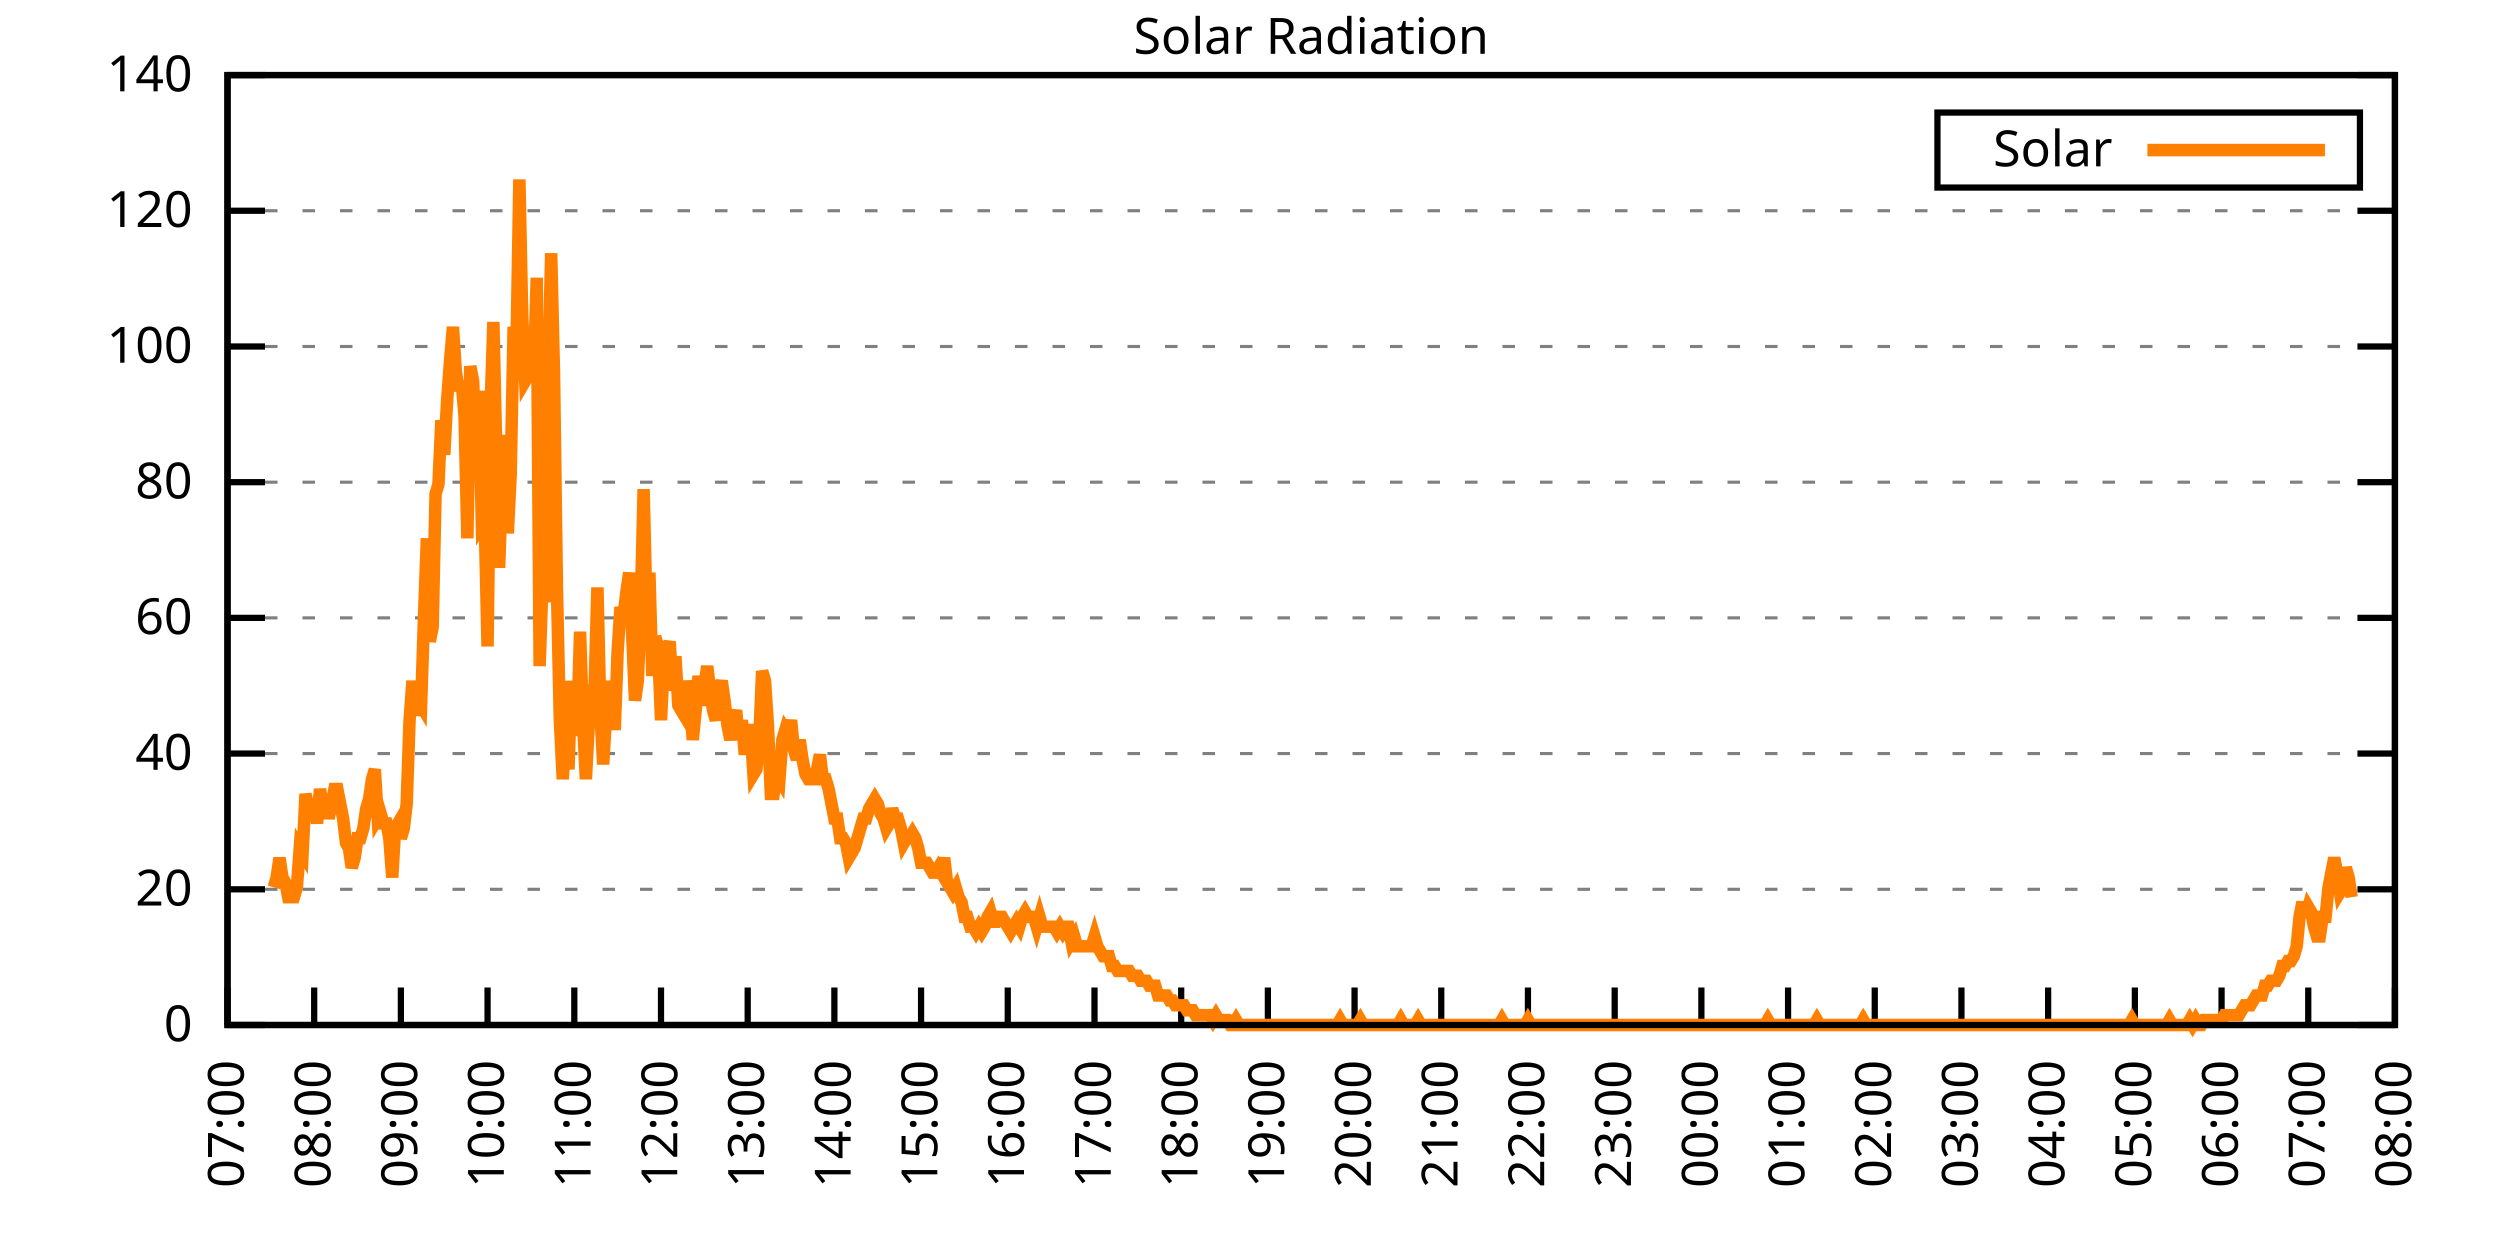
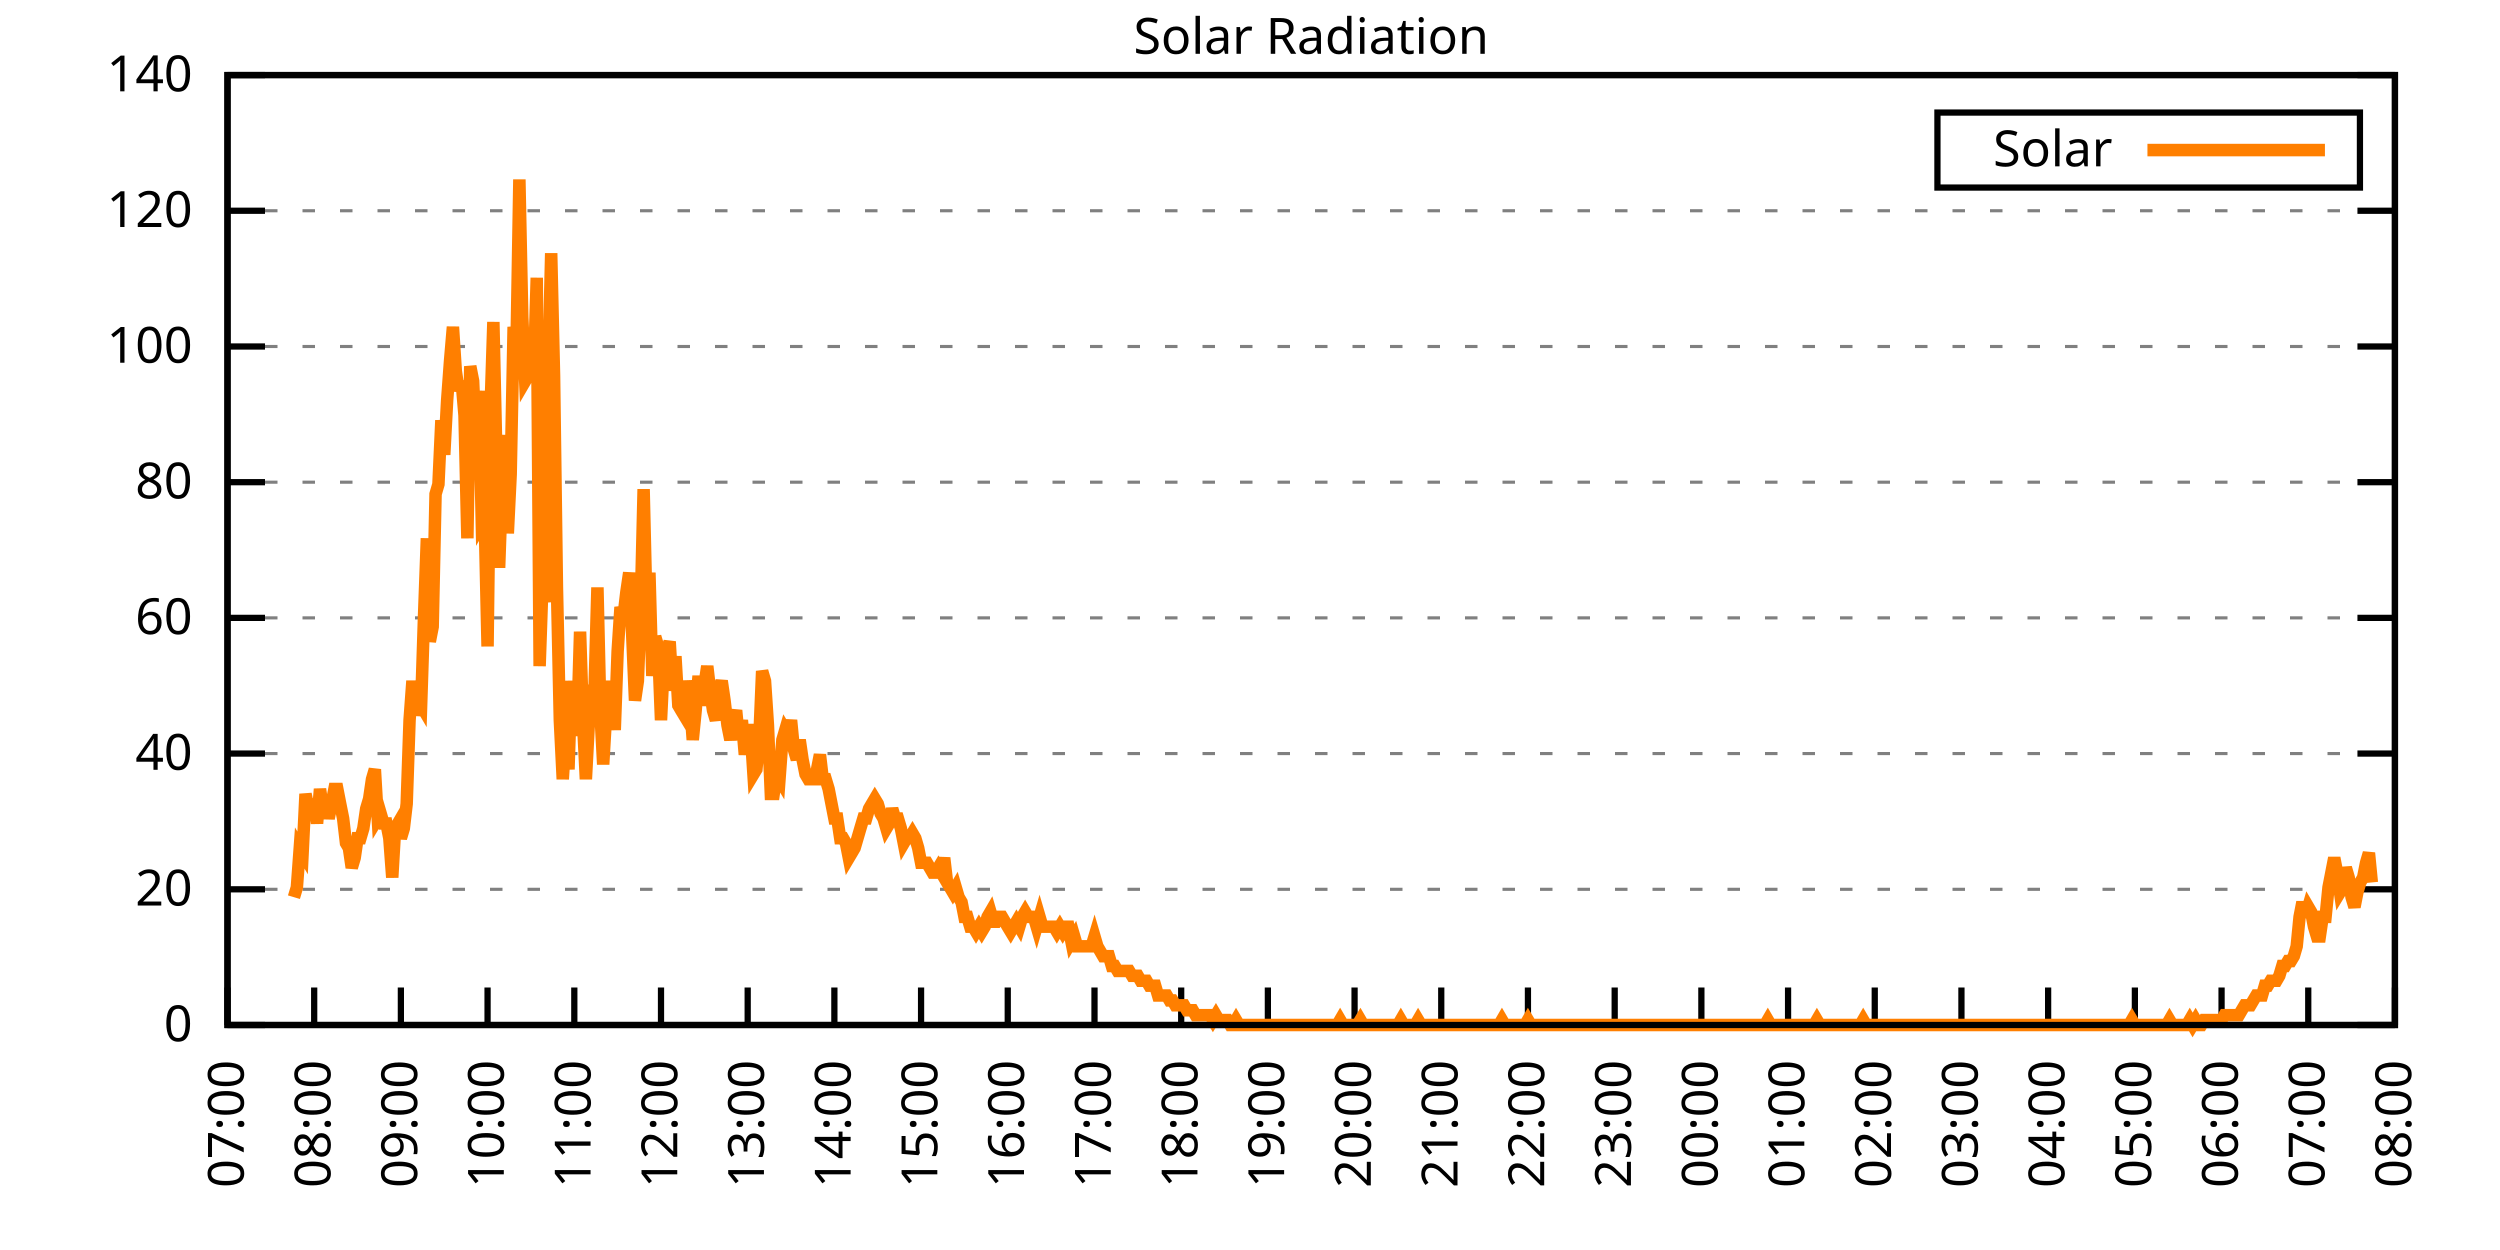
<svg xmlns="http://www.w3.org/2000/svg" xmlns:xlink="http://www.w3.org/1999/xlink" width="400" height="200" viewBox="0 0 400 200">
  <g id="gnuplot_canvas">
    <rect x="0" y="0" width="400" height="200" fill="none" />
    <defs>
      <circle id="gpDot" r="0.5" stroke-width="0.5" stroke="currentColor" />
      <path id="gpPt0" stroke-width="0.333" stroke="currentColor" d="M-1,0 h2 M0,-1 v2" />
      <path id="gpPt1" stroke-width="0.333" stroke="currentColor" d="M-1,-1 L1,1 M1,-1 L-1,1" />
      <path id="gpPt2" stroke-width="0.333" stroke="currentColor" d="M-1,0 L1,0 M0,-1 L0,1 M-1,-1 L1,1 M-1,1 L1,-1" />
      <rect id="gpPt3" stroke-width="0.333" stroke="currentColor" x="-1" y="-1" width="2" height="2" />
      <rect id="gpPt4" stroke-width="0.333" stroke="currentColor" fill="currentColor" x="-1" y="-1" width="2" height="2" />
      <circle id="gpPt5" stroke-width="0.333" stroke="currentColor" cx="0" cy="0" r="1" />
      <use xlink:href="#gpPt5" id="gpPt6" fill="currentColor" stroke="none" />
      <path id="gpPt7" stroke-width="0.333" stroke="currentColor" d="M0,-1.33 L-1.33,0.67 L1.33,0.67 z" />
      <use xlink:href="#gpPt7" id="gpPt8" fill="currentColor" stroke="none" />
      <use xlink:href="#gpPt7" id="gpPt9" stroke="currentColor" transform="rotate(180)" />
      <use xlink:href="#gpPt9" id="gpPt10" fill="currentColor" stroke="none" />
      <use xlink:href="#gpPt3" id="gpPt11" stroke="currentColor" transform="rotate(45)" />
      <use xlink:href="#gpPt11" id="gpPt12" fill="currentColor" stroke="none" />
      <path id="gpPt13" stroke-width="0.333" stroke="currentColor" d="M0,1.330 L1.265,0.411 L0.782,-1.067 L-0.782,-1.076 L-1.265,0.411 z" />
      <use xlink:href="#gpPt13" id="gpPt14" fill="currentColor" stroke="none" />
      <filter id="textbox" filterUnits="objectBoundingBox" x="0" y="0" height="1" width="1">
        <feFlood flood-color="white" flood-opacity="1" result="bgnd" />
        <feComposite in="SourceGraphic" in2="bgnd" operator="atop" />
      </filter>
      <filter id="greybox" filterUnits="objectBoundingBox" x="0" y="0" height="1" width="1">
        <feFlood flood-color="lightgrey" flood-opacity="1" result="grey" />
        <feComposite in="SourceGraphic" in2="grey" operator="atop" />
      </filter>
    </defs>
    <g fill="none" color="white" stroke="currentColor" stroke-width="1.00" stroke-linecap="butt" stroke-linejoin="miter">
</g>
    <g fill="none" color="black" stroke="currentColor" stroke-width="1.00" stroke-linecap="butt" stroke-linejoin="miter">
      <g stroke="none" shape-rendering="crispEdges">
        <polygon fill="rgb(255, 255, 255)" points="36.40,164.00 383.18,164.00 383.18,12.02 36.40,12.02 " />
      </g>
    </g>
    <g fill="none" color="black" stroke="currentColor" stroke-width="1.00" stroke-linecap="butt" stroke-linejoin="miter">
</g>
    <g fill="none" color="black" stroke="black" stroke-width="0.50" stroke-linecap="butt" stroke-linejoin="miter">
</g>
    <g fill="none" color="gray" stroke="currentColor" stroke-width="0.50" stroke-linecap="butt" stroke-linejoin="miter">
      <path stroke="gray" stroke-dasharray="2,4" class="gridline" d="M36.40,164.00 L383.19,164.00  " />
    </g>
    <g fill="none" color="gray" stroke="gray" stroke-width="1.00" stroke-linecap="butt" stroke-linejoin="miter">
</g>
    <g fill="none" color="black" stroke="currentColor" stroke-width="1.00" stroke-linecap="butt" stroke-linejoin="miter">
      <path stroke="black" d="M36.40,164.00 L42.40,164.00 M383.19,164.00 L377.19,164.00  " />
      <g transform="translate(30.80,166.60)" stroke="none" fill="black" font-family="Sans" font-size="8.00" text-anchor="end">
        <text>
          <tspan font-family="Sans"> 0</tspan>
        </text>
      </g>
    </g>
    <g fill="none" color="black" stroke="currentColor" stroke-width="1.00" stroke-linecap="butt" stroke-linejoin="miter">
</g>
    <g fill="none" color="black" stroke="black" stroke-width="0.50" stroke-linecap="butt" stroke-linejoin="miter">
</g>
    <g fill="none" color="gray" stroke="currentColor" stroke-width="0.50" stroke-linecap="butt" stroke-linejoin="miter">
      <path stroke="gray" stroke-dasharray="2,4" class="gridline" d="M36.40,142.29 L383.19,142.29  " />
    </g>
    <g fill="none" color="gray" stroke="gray" stroke-width="1.00" stroke-linecap="butt" stroke-linejoin="miter">
</g>
    <g fill="none" color="black" stroke="currentColor" stroke-width="1.00" stroke-linecap="butt" stroke-linejoin="miter">
      <path stroke="black" d="M36.40,142.29 L42.40,142.29 M383.19,142.29 L377.19,142.29  " />
      <g transform="translate(30.80,144.89)" stroke="none" fill="black" font-family="Sans" font-size="8.00" text-anchor="end">
        <text>
          <tspan font-family="Sans"> 20</tspan>
        </text>
      </g>
    </g>
    <g fill="none" color="black" stroke="currentColor" stroke-width="1.00" stroke-linecap="butt" stroke-linejoin="miter">
</g>
    <g fill="none" color="black" stroke="black" stroke-width="0.50" stroke-linecap="butt" stroke-linejoin="miter">
</g>
    <g fill="none" color="gray" stroke="currentColor" stroke-width="0.50" stroke-linecap="butt" stroke-linejoin="miter">
      <path stroke="gray" stroke-dasharray="2,4" class="gridline" d="M36.40,120.57 L383.19,120.57  " />
    </g>
    <g fill="none" color="gray" stroke="gray" stroke-width="1.00" stroke-linecap="butt" stroke-linejoin="miter">
</g>
    <g fill="none" color="black" stroke="currentColor" stroke-width="1.00" stroke-linecap="butt" stroke-linejoin="miter">
      <path stroke="black" d="M36.40,120.57 L42.40,120.57 M383.19,120.57 L377.19,120.57  " />
      <g transform="translate(30.80,123.17)" stroke="none" fill="black" font-family="Sans" font-size="8.00" text-anchor="end">
        <text>
          <tspan font-family="Sans"> 40</tspan>
        </text>
      </g>
    </g>
    <g fill="none" color="black" stroke="currentColor" stroke-width="1.00" stroke-linecap="butt" stroke-linejoin="miter">
</g>
    <g fill="none" color="black" stroke="black" stroke-width="0.50" stroke-linecap="butt" stroke-linejoin="miter">
</g>
    <g fill="none" color="gray" stroke="currentColor" stroke-width="0.50" stroke-linecap="butt" stroke-linejoin="miter">
      <path stroke="gray" stroke-dasharray="2,4" class="gridline" d="M36.40,98.86 L383.19,98.86  " />
    </g>
    <g fill="none" color="gray" stroke="gray" stroke-width="1.00" stroke-linecap="butt" stroke-linejoin="miter">
</g>
    <g fill="none" color="black" stroke="currentColor" stroke-width="1.00" stroke-linecap="butt" stroke-linejoin="miter">
      <path stroke="black" d="M36.40,98.86 L42.40,98.86 M383.19,98.86 L377.19,98.86  " />
      <g transform="translate(30.80,101.46)" stroke="none" fill="black" font-family="Sans" font-size="8.00" text-anchor="end">
        <text>
          <tspan font-family="Sans"> 60</tspan>
        </text>
      </g>
    </g>
    <g fill="none" color="black" stroke="currentColor" stroke-width="1.00" stroke-linecap="butt" stroke-linejoin="miter">
</g>
    <g fill="none" color="black" stroke="black" stroke-width="0.50" stroke-linecap="butt" stroke-linejoin="miter">
</g>
    <g fill="none" color="gray" stroke="currentColor" stroke-width="0.50" stroke-linecap="butt" stroke-linejoin="miter">
      <path stroke="gray" stroke-dasharray="2,4" class="gridline" d="M36.40,77.15 L383.19,77.15  " />
    </g>
    <g fill="none" color="gray" stroke="gray" stroke-width="1.00" stroke-linecap="butt" stroke-linejoin="miter">
</g>
    <g fill="none" color="black" stroke="currentColor" stroke-width="1.00" stroke-linecap="butt" stroke-linejoin="miter">
      <path stroke="black" d="M36.40,77.15 L42.40,77.15 M383.19,77.15 L377.19,77.15  " />
      <g transform="translate(30.80,79.75)" stroke="none" fill="black" font-family="Sans" font-size="8.00" text-anchor="end">
        <text>
          <tspan font-family="Sans"> 80</tspan>
        </text>
      </g>
    </g>
    <g fill="none" color="black" stroke="currentColor" stroke-width="1.00" stroke-linecap="butt" stroke-linejoin="miter">
</g>
    <g fill="none" color="black" stroke="black" stroke-width="0.50" stroke-linecap="butt" stroke-linejoin="miter">
</g>
    <g fill="none" color="gray" stroke="currentColor" stroke-width="0.50" stroke-linecap="butt" stroke-linejoin="miter">
      <path stroke="gray" stroke-dasharray="2,4" class="gridline" d="M36.40,55.44 L383.19,55.44  " />
    </g>
    <g fill="none" color="gray" stroke="gray" stroke-width="1.00" stroke-linecap="butt" stroke-linejoin="miter">
</g>
    <g fill="none" color="black" stroke="currentColor" stroke-width="1.00" stroke-linecap="butt" stroke-linejoin="miter">
      <path stroke="black" d="M36.40,55.44 L42.40,55.44 M383.19,55.44 L377.19,55.44  " />
      <g transform="translate(30.80,58.04)" stroke="none" fill="black" font-family="Sans" font-size="8.00" text-anchor="end">
        <text>
          <tspan font-family="Sans"> 100</tspan>
        </text>
      </g>
    </g>
    <g fill="none" color="black" stroke="currentColor" stroke-width="1.00" stroke-linecap="butt" stroke-linejoin="miter">
</g>
    <g fill="none" color="black" stroke="black" stroke-width="0.50" stroke-linecap="butt" stroke-linejoin="miter">
</g>
    <g fill="none" color="gray" stroke="currentColor" stroke-width="0.50" stroke-linecap="butt" stroke-linejoin="miter">
      <path stroke="gray" stroke-dasharray="2,4" class="gridline" d="M36.40,33.72 L383.19,33.72  " />
    </g>
    <g fill="none" color="gray" stroke="gray" stroke-width="1.00" stroke-linecap="butt" stroke-linejoin="miter">
</g>
    <g fill="none" color="black" stroke="currentColor" stroke-width="1.00" stroke-linecap="butt" stroke-linejoin="miter">
      <path stroke="black" d="M36.40,33.72 L42.40,33.72 M383.19,33.72 L377.19,33.72  " />
      <g transform="translate(30.80,36.32)" stroke="none" fill="black" font-family="Sans" font-size="8.00" text-anchor="end">
        <text>
          <tspan font-family="Sans"> 120</tspan>
        </text>
      </g>
    </g>
    <g fill="none" color="black" stroke="currentColor" stroke-width="1.00" stroke-linecap="butt" stroke-linejoin="miter">
</g>
    <g fill="none" color="black" stroke="black" stroke-width="0.50" stroke-linecap="butt" stroke-linejoin="miter">
</g>
    <g fill="none" color="gray" stroke="currentColor" stroke-width="0.50" stroke-linecap="butt" stroke-linejoin="miter">
      <path stroke="gray" stroke-dasharray="2,4" class="gridline" d="M36.40,12.01 L383.19,12.01  " />
    </g>
    <g fill="none" color="gray" stroke="gray" stroke-width="1.00" stroke-linecap="butt" stroke-linejoin="miter">
</g>
    <g fill="none" color="black" stroke="currentColor" stroke-width="1.00" stroke-linecap="butt" stroke-linejoin="miter">
      <path stroke="black" d="M36.40,12.01 L42.40,12.01 M383.19,12.01 L377.19,12.01  " />
      <g transform="translate(30.80,14.61)" stroke="none" fill="black" font-family="Sans" font-size="8.00" text-anchor="end">
        <text>
          <tspan font-family="Sans"> 140</tspan>
        </text>
      </g>
    </g>
    <g fill="none" color="black" stroke="currentColor" stroke-width="1.00" stroke-linecap="butt" stroke-linejoin="miter">
      <path stroke="black" d="M36.40,164.00 L36.40,158.00  " />
      <g transform="translate(39.00,169.60) rotate(270.00)" stroke="none" fill="black" font-family="Sans" font-size="8.00" text-anchor="end">
        <text>
          <tspan font-family="Sans">07:00</tspan>
        </text>
      </g>
    </g>
    <g fill="none" color="black" stroke="currentColor" stroke-width="1.00" stroke-linecap="butt" stroke-linejoin="miter">
      <path stroke="black" d="M50.27,164.00 L50.27,158.00  " />
      <g transform="translate(52.87,169.60) rotate(270.00)" stroke="none" fill="black" font-family="Sans" font-size="8.00" text-anchor="end">
        <text>
          <tspan font-family="Sans">08:00</tspan>
        </text>
      </g>
    </g>
    <g fill="none" color="black" stroke="currentColor" stroke-width="1.00" stroke-linecap="butt" stroke-linejoin="miter">
      <path stroke="black" d="M64.14,164.00 L64.14,158.00  " />
      <g transform="translate(66.74,169.60) rotate(270.00)" stroke="none" fill="black" font-family="Sans" font-size="8.00" text-anchor="end">
        <text>
          <tspan font-family="Sans">09:00</tspan>
        </text>
      </g>
    </g>
    <g fill="none" color="black" stroke="currentColor" stroke-width="1.00" stroke-linecap="butt" stroke-linejoin="miter">
      <path stroke="black" d="M78.01,164.00 L78.01,158.00  " />
      <g transform="translate(80.61,169.60) rotate(270.00)" stroke="none" fill="black" font-family="Sans" font-size="8.00" text-anchor="end">
        <text>
          <tspan font-family="Sans">10:00</tspan>
        </text>
      </g>
    </g>
    <g fill="none" color="black" stroke="currentColor" stroke-width="1.00" stroke-linecap="butt" stroke-linejoin="miter">
      <path stroke="black" d="M91.89,164.00 L91.89,158.00  " />
      <g transform="translate(94.49,169.60) rotate(270.00)" stroke="none" fill="black" font-family="Sans" font-size="8.00" text-anchor="end">
        <text>
          <tspan font-family="Sans">11:00</tspan>
        </text>
      </g>
    </g>
    <g fill="none" color="black" stroke="currentColor" stroke-width="1.00" stroke-linecap="butt" stroke-linejoin="miter">
      <path stroke="black" d="M105.76,164.00 L105.76,158.00  " />
      <g transform="translate(108.36,169.60) rotate(270.00)" stroke="none" fill="black" font-family="Sans" font-size="8.00" text-anchor="end">
        <text>
          <tspan font-family="Sans">12:00</tspan>
        </text>
      </g>
    </g>
    <g fill="none" color="black" stroke="currentColor" stroke-width="1.00" stroke-linecap="butt" stroke-linejoin="miter">
      <path stroke="black" d="M119.63,164.00 L119.63,158.00  " />
      <g transform="translate(122.23,169.60) rotate(270.00)" stroke="none" fill="black" font-family="Sans" font-size="8.00" text-anchor="end">
        <text>
          <tspan font-family="Sans">13:00</tspan>
        </text>
      </g>
    </g>
    <g fill="none" color="black" stroke="currentColor" stroke-width="1.00" stroke-linecap="butt" stroke-linejoin="miter">
      <path stroke="black" d="M133.50,164.00 L133.50,158.00  " />
      <g transform="translate(136.10,169.60) rotate(270.00)" stroke="none" fill="black" font-family="Sans" font-size="8.00" text-anchor="end">
        <text>
          <tspan font-family="Sans">14:00</tspan>
        </text>
      </g>
    </g>
    <g fill="none" color="black" stroke="currentColor" stroke-width="1.00" stroke-linecap="butt" stroke-linejoin="miter">
      <path stroke="black" d="M147.37,164.00 L147.37,158.00  " />
      <g transform="translate(149.97,169.60) rotate(270.00)" stroke="none" fill="black" font-family="Sans" font-size="8.00" text-anchor="end">
        <text>
          <tspan font-family="Sans">15:00</tspan>
        </text>
      </g>
    </g>
    <g fill="none" color="black" stroke="currentColor" stroke-width="1.00" stroke-linecap="butt" stroke-linejoin="miter">
      <path stroke="black" d="M161.24,164.00 L161.24,158.00  " />
      <g transform="translate(163.84,169.60) rotate(270.00)" stroke="none" fill="black" font-family="Sans" font-size="8.00" text-anchor="end">
        <text>
          <tspan font-family="Sans">16:00</tspan>
        </text>
      </g>
    </g>
    <g fill="none" color="black" stroke="currentColor" stroke-width="1.00" stroke-linecap="butt" stroke-linejoin="miter">
      <path stroke="black" d="M175.12,164.00 L175.12,158.00  " />
      <g transform="translate(177.72,169.60) rotate(270.00)" stroke="none" fill="black" font-family="Sans" font-size="8.00" text-anchor="end">
        <text>
          <tspan font-family="Sans">17:00</tspan>
        </text>
      </g>
    </g>
    <g fill="none" color="black" stroke="currentColor" stroke-width="1.00" stroke-linecap="butt" stroke-linejoin="miter">
      <path stroke="black" d="M188.99,164.00 L188.99,158.00  " />
      <g transform="translate(191.59,169.60) rotate(270.00)" stroke="none" fill="black" font-family="Sans" font-size="8.00" text-anchor="end">
        <text>
          <tspan font-family="Sans">18:00</tspan>
        </text>
      </g>
    </g>
    <g fill="none" color="black" stroke="currentColor" stroke-width="1.00" stroke-linecap="butt" stroke-linejoin="miter">
      <path stroke="black" d="M202.86,164.00 L202.86,158.00  " />
      <g transform="translate(205.46,169.60) rotate(270.00)" stroke="none" fill="black" font-family="Sans" font-size="8.00" text-anchor="end">
        <text>
          <tspan font-family="Sans">19:00</tspan>
        </text>
      </g>
    </g>
    <g fill="none" color="black" stroke="currentColor" stroke-width="1.00" stroke-linecap="butt" stroke-linejoin="miter">
      <path stroke="black" d="M216.73,164.00 L216.73,158.00  " />
      <g transform="translate(219.33,169.60) rotate(270.00)" stroke="none" fill="black" font-family="Sans" font-size="8.00" text-anchor="end">
        <text>
          <tspan font-family="Sans">20:00</tspan>
        </text>
      </g>
    </g>
    <g fill="none" color="black" stroke="currentColor" stroke-width="1.00" stroke-linecap="butt" stroke-linejoin="miter">
      <path stroke="black" d="M230.60,164.00 L230.60,158.00  " />
      <g transform="translate(233.20,169.60) rotate(270.00)" stroke="none" fill="black" font-family="Sans" font-size="8.00" text-anchor="end">
        <text>
          <tspan font-family="Sans">21:00</tspan>
        </text>
      </g>
    </g>
    <g fill="none" color="black" stroke="currentColor" stroke-width="1.00" stroke-linecap="butt" stroke-linejoin="miter">
      <path stroke="black" d="M244.47,164.00 L244.47,158.00  " />
      <g transform="translate(247.07,169.60) rotate(270.00)" stroke="none" fill="black" font-family="Sans" font-size="8.00" text-anchor="end">
        <text>
          <tspan font-family="Sans">22:00</tspan>
        </text>
      </g>
    </g>
    <g fill="none" color="black" stroke="currentColor" stroke-width="1.00" stroke-linecap="butt" stroke-linejoin="miter">
      <path stroke="black" d="M258.35,164.00 L258.35,158.00  " />
      <g transform="translate(260.95,169.60) rotate(270.00)" stroke="none" fill="black" font-family="Sans" font-size="8.00" text-anchor="end">
        <text>
          <tspan font-family="Sans">23:00</tspan>
        </text>
      </g>
    </g>
    <g fill="none" color="black" stroke="currentColor" stroke-width="1.00" stroke-linecap="butt" stroke-linejoin="miter">
      <path stroke="black" d="M272.22,164.00 L272.22,158.00  " />
      <g transform="translate(274.82,169.60) rotate(270.00)" stroke="none" fill="black" font-family="Sans" font-size="8.00" text-anchor="end">
        <text>
          <tspan font-family="Sans">00:00</tspan>
        </text>
      </g>
    </g>
    <g fill="none" color="black" stroke="currentColor" stroke-width="1.00" stroke-linecap="butt" stroke-linejoin="miter">
      <path stroke="black" d="M286.09,164.00 L286.09,158.00  " />
      <g transform="translate(288.69,169.60) rotate(270.00)" stroke="none" fill="black" font-family="Sans" font-size="8.00" text-anchor="end">
        <text>
          <tspan font-family="Sans">01:00</tspan>
        </text>
      </g>
    </g>
    <g fill="none" color="black" stroke="currentColor" stroke-width="1.00" stroke-linecap="butt" stroke-linejoin="miter">
      <path stroke="black" d="M299.96,164.00 L299.96,158.00  " />
      <g transform="translate(302.56,169.60) rotate(270.00)" stroke="none" fill="black" font-family="Sans" font-size="8.00" text-anchor="end">
        <text>
          <tspan font-family="Sans">02:00</tspan>
        </text>
      </g>
    </g>
    <g fill="none" color="black" stroke="currentColor" stroke-width="1.00" stroke-linecap="butt" stroke-linejoin="miter">
      <path stroke="black" d="M313.83,164.00 L313.83,158.00  " />
      <g transform="translate(316.43,169.60) rotate(270.00)" stroke="none" fill="black" font-family="Sans" font-size="8.00" text-anchor="end">
        <text>
          <tspan font-family="Sans">03:00</tspan>
        </text>
      </g>
    </g>
    <g fill="none" color="black" stroke="currentColor" stroke-width="1.00" stroke-linecap="butt" stroke-linejoin="miter">
      <path stroke="black" d="M327.70,164.00 L327.70,158.00  " />
      <g transform="translate(330.30,169.60) rotate(270.00)" stroke="none" fill="black" font-family="Sans" font-size="8.00" text-anchor="end">
        <text>
          <tspan font-family="Sans">04:00</tspan>
        </text>
      </g>
    </g>
    <g fill="none" color="black" stroke="currentColor" stroke-width="1.00" stroke-linecap="butt" stroke-linejoin="miter">
      <path stroke="black" d="M341.58,164.00 L341.58,158.00  " />
      <g transform="translate(344.18,169.60) rotate(270.00)" stroke="none" fill="black" font-family="Sans" font-size="8.00" text-anchor="end">
        <text>
          <tspan font-family="Sans">05:00</tspan>
        </text>
      </g>
    </g>
    <g fill="none" color="black" stroke="currentColor" stroke-width="1.00" stroke-linecap="butt" stroke-linejoin="miter">
      <path stroke="black" d="M355.45,164.00 L355.45,158.00  " />
      <g transform="translate(358.05,169.60) rotate(270.00)" stroke="none" fill="black" font-family="Sans" font-size="8.00" text-anchor="end">
        <text>
          <tspan font-family="Sans">06:00</tspan>
        </text>
      </g>
    </g>
    <g fill="none" color="black" stroke="currentColor" stroke-width="1.00" stroke-linecap="butt" stroke-linejoin="miter">
      <path stroke="black" d="M369.32,164.00 L369.32,158.00  " />
      <g transform="translate(371.92,169.60) rotate(270.00)" stroke="none" fill="black" font-family="Sans" font-size="8.00" text-anchor="end">
        <text>
          <tspan font-family="Sans">07:00</tspan>
        </text>
      </g>
    </g>
    <g fill="none" color="black" stroke="currentColor" stroke-width="1.00" stroke-linecap="butt" stroke-linejoin="miter">
      <path stroke="black" d="M383.19,164.00 L383.19,158.00  " />
      <g transform="translate(385.79,169.60) rotate(270.00)" stroke="none" fill="black" font-family="Sans" font-size="8.00" text-anchor="end">
        <text>
          <tspan font-family="Sans">08:00</tspan>
        </text>
      </g>
    </g>
    <g fill="none" color="black" stroke="currentColor" stroke-width="1.00" stroke-linecap="butt" stroke-linejoin="miter">
</g>
    <g fill="none" color="black" stroke="currentColor" stroke-width="1.00" stroke-linecap="butt" stroke-linejoin="miter">
      <path stroke="black" d="M36.40,12.01 L36.40,164.00 L383.19,164.00 L383.19,12.01 L36.40,12.01 Z  " />
    </g>
    <g fill="none" color="black" stroke="currentColor" stroke-width="1.00" stroke-linecap="butt" stroke-linejoin="miter">
</g>
    <g fill="none" color="black" stroke="currentColor" stroke-width="1.00" stroke-linecap="butt" stroke-linejoin="miter">
      <path stroke="black" d="M309.99,30.01 L309.99,18.01 L377.59,18.01 L377.59,30.01 L309.99,30.01 Z  " />
    </g>
    <g id="Solar_Radiation_plot_1">
      <g fill="none" color="white" stroke="black" stroke-width="2.00" stroke-linecap="butt" stroke-linejoin="miter">
</g>
      <g fill="none" color="black" stroke="currentColor" stroke-width="2.00" stroke-linecap="butt" stroke-linejoin="miter">
        <g transform="translate(337.99,26.61)" stroke="none" fill="black" font-family="Sans" font-size="8.00" text-anchor="end">
          <text>
            <tspan font-family="Sans">Solar</tspan>
          </text>
        </g>
      </g>
      <g fill="none" color="black" stroke="currentColor" stroke-width="2.00" stroke-linecap="butt" stroke-linejoin="miter">
-         <path stroke="rgb(255, 127,   0)" d="M343.59,24.01 L371.99,24.01 M43.80,141.98 L44.26,140.40 L44.72,137.26 L45.19,140.40 L45.65,141.19 L46.11,143.55   L46.57,143.55 L47.03,143.55 L47.50,141.98 L47.96,135.68 L48.42,136.47 L48.88,127.03 L49.35,129.39 L49.81,130.96   L50.27,127.82 L50.73,131.75 L51.20,126.24 L51.66,129.39 L52.12,127.82 L52.58,130.96 L53.05,128.60 L53.51,126.24   L53.97,126.24 L54.43,128.60 L54.90,130.96 L55.36,134.90 L55.82,135.68 L56.28,138.83 L56.75,137.26 L57.21,134.11   L57.67,134.11 L58.13,132.54 L58.59,129.39 L59.06,127.82 L59.52,124.67 L59.98,123.10 L60.44,130.96 L60.91,130.18   L61.37,131.75 L61.83,131.75 L62.29,134.11 L62.76,140.40 L63.22,132.54 L63.68,131.75 L64.14,134.11 L64.61,132.54   L65.07,128.60 L65.53,115.23 L65.99,108.94 L66.46,114.44 L66.92,112.09 L67.38,112.87 L67.84,98.71 L68.30,86.13   L68.77,102.65 L69.23,100.29 L69.69,79.05 L70.15,77.48 L70.62,67.25 L71.08,72.76 L71.54,64.10 L72.00,57.81   L72.47,52.30 L72.93,59.38 L73.39,62.53 L73.85,60.96 L74.32,66.46 L74.78,86.13 L75.24,58.60 L75.70,60.96   L76.17,71.97 L76.63,62.53 L77.09,83.77 L77.55,82.98 L78.01,103.43 L78.48,65.68 L78.94,51.52 L79.40,71.97   L79.86,90.85 L80.33,77.48 L80.79,69.61 L81.25,85.34 L81.71,75.90 L82.18,52.30 L82.64,55.45 L83.10,28.71   L83.56,50.73 L84.03,60.96 L84.49,60.17 L84.95,57.81 L85.41,60.17 L85.88,44.44 L86.34,106.58 L86.80,93.21   L87.26,96.35 L87.72,60.17 L88.19,40.51 L88.65,60.17 L89.11,93.99 L89.57,115.23 L90.04,124.67 L90.50,117.59   L90.96,123.10 L91.42,108.94 L91.89,116.80 L92.35,116.80 L92.81,101.07 L93.27,115.23 L93.74,124.67 L94.20,116.02   L94.66,110.51 L95.12,110.51 L95.59,93.99 L96.05,113.66 L96.51,122.31 L96.97,114.44 L97.44,116.02 L97.90,108.94   L98.36,116.80 L98.82,104.22 L99.28,97.14 L99.75,98.71 L100.21,94.78 L100.67,91.63 L101.13,101.07 L101.60,112.09   L102.06,108.94 L102.52,97.14 L102.98,78.26 L103.45,97.93 L103.91,91.63 L104.37,108.15 L104.83,101.86 L105.30,103.43   L105.76,115.23 L106.22,105.79 L106.68,104.22 L107.15,102.65 L107.61,110.51 L108.07,105.01 L108.53,112.87 L108.99,113.66   L109.46,114.44 L109.92,108.94 L110.38,112.09 L110.84,118.38 L111.31,113.66 L111.77,108.15 L112.23,112.87 L112.69,109.73   L113.16,106.58 L113.62,110.51 L114.08,113.66 L114.54,115.23 L115.01,110.51 L115.47,108.94 L115.93,112.09 L116.39,116.02   L116.86,118.38 L117.32,115.23 L117.78,113.66 L118.24,118.38 L118.70,115.23 L119.17,120.74 L119.63,116.80 L120.09,116.80   L120.55,123.88 L121.02,123.10 L121.48,118.38 L121.94,107.37 L122.40,108.94 L122.87,116.02 L123.33,127.03 L123.79,127.03   L124.25,123.88 L124.72,124.67 L125.18,118.38 L125.64,116.80 L126.10,117.59 L126.57,115.23 L127.03,119.95 L127.49,121.52   L127.95,118.38 L128.41,121.52 L128.88,123.88 L129.34,124.67 L129.80,124.67 L130.26,124.67 L130.73,123.10 L131.19,120.74   L131.65,124.67 L132.11,124.67 L132.58,126.24 L133.04,128.60 L133.50,130.96 L133.96,130.96 L134.43,134.11 L134.89,134.11   L135.35,134.90 L135.81,137.26 L136.28,136.47 L136.74,135.68 L137.20,134.11 L137.66,132.54 L138.13,130.96 L138.59,130.96   L139.05,129.39 L139.51,128.60 L139.97,127.82 L140.44,128.60 L140.90,130.18 L141.36,130.96 L141.82,132.54 L142.29,131.75   L142.75,129.39 L143.21,130.96 L143.67,130.96 L144.14,132.54 L144.60,134.90 L145.06,134.11 L145.52,134.11 L145.99,133.32   L146.45,134.11 L146.91,135.68 L147.37,138.04 L147.84,138.04 L148.30,138.04 L148.76,138.83 L149.22,139.62 L149.68,139.62   L150.15,138.83 L150.61,139.62 L151.07,137.26 L151.53,141.19 L152.00,141.98 L152.46,142.76 L152.92,141.98 L153.38,143.55   L153.85,144.34 L154.31,146.70 L154.77,146.70 L155.23,148.27 L155.70,148.27 L156.16,149.05 L156.62,148.27 L157.08,149.05   L157.55,148.27 L158.01,146.70 L158.47,145.91 L158.93,147.48 L159.39,147.48 L159.86,146.70 L160.32,146.70 L160.78,147.48   L161.24,148.27 L161.71,149.05 L162.17,148.27 L162.63,147.48 L163.09,148.27 L163.56,146.70 L164.02,145.91 L164.48,146.70   L164.94,146.70 L165.41,146.70 L165.87,148.27 L166.33,146.70 L166.79,148.27 L167.26,148.27 L167.72,148.27 L168.18,148.27   L168.64,148.27 L169.10,149.05 L169.57,148.27 L170.03,149.05 L170.49,148.27 L170.95,148.27 L171.42,150.63 L171.88,149.84   L172.34,151.41 L172.80,151.41 L173.27,151.41 L173.73,151.41 L174.19,151.41 L174.65,151.41 L175.12,149.84 L175.58,151.41   L176.04,152.20 L176.50,152.99 L176.97,152.99 L177.43,152.99 L177.89,154.56 L178.35,154.56 L178.82,155.35 L179.28,155.35   L179.74,155.35 L180.20,155.35 L180.66,155.35 L181.13,156.13 L181.59,156.13 L182.05,156.13 L182.51,156.92 L182.98,156.92   L183.44,156.92 L183.90,157.71 L184.36,157.71 L184.83,157.71 L185.29,159.28 L185.75,159.28 L186.21,159.28 L186.68,159.28   L187.14,160.07 L187.60,160.07 L188.06,160.85 L188.53,160.85 L188.99,160.85 L189.45,160.85 L189.91,161.64 L190.37,161.64   L190.84,161.64 L191.30,162.43 L191.76,162.43 L192.22,162.43 L192.69,162.43 L193.15,162.43 L193.61,162.43 L194.07,163.21   L194.54,162.43 L195.00,163.21 L195.46,163.21 L195.92,163.21 L196.39,163.21 L196.85,164.00 L197.31,164.00 L197.77,163.21   L198.24,164.00 L198.70,164.00 L199.16,164.00 L199.62,164.00 L200.08,164.00 L200.55,164.00 L201.01,164.00 L201.47,164.00   L201.93,164.00 L202.40,164.00 L202.86,164.00 L203.32,164.00 L203.78,164.00 L204.25,164.00 L204.71,164.00 L205.17,164.00   L205.63,164.00 L206.10,164.00 L206.56,164.00 L207.02,164.00 L207.48,164.00 L207.95,164.00 L208.41,164.00 L208.87,164.00   L209.33,164.00 L209.80,164.00 L210.26,164.00 L210.72,164.00 L211.18,164.00 L211.64,164.00 L212.11,164.00 L212.57,164.00   L213.03,164.00 L213.49,164.00 L213.96,164.00 L214.42,163.21 L214.88,164.00 L215.34,164.00 L215.81,164.00 L216.27,164.00   L216.73,164.00 L217.19,164.00 L217.66,163.21 L218.12,164.00 L218.58,164.00 L219.04,164.00 L219.51,164.00 L219.97,164.00   L220.43,164.00 L220.89,164.00 L221.35,164.00 L221.82,164.00 L222.28,164.00 L222.74,164.00 L223.20,164.00 L223.67,164.00   L224.13,163.21 L224.59,164.00 L225.05,164.00 L225.52,164.00 L225.98,164.00 L226.44,164.00 L226.90,163.21 L227.37,164.00   L227.83,164.00 L228.29,164.00 L228.75,164.00 L229.22,164.00 L229.68,164.00 L230.14,164.00 L230.60,164.00 L231.06,164.00   L231.53,164.00 L231.99,164.00 L232.45,164.00 L232.91,164.00 L233.38,164.00 L233.84,164.00 L234.30,164.00 L234.76,164.00   L235.23,164.00 L235.69,164.00 L236.15,164.00 L236.61,164.00 L237.08,164.00 L237.54,164.00 L238.00,164.00 L238.46,164.00   L238.93,164.00 L239.39,164.00 L239.85,164.00 L240.31,163.21 L240.77,164.00 L241.24,164.00 L241.70,164.00 L242.16,164.00   L242.62,164.00 L243.09,164.00 L243.55,164.00 L244.01,164.00 L244.47,163.21 L244.94,164.00 L245.40,164.00 L245.86,164.00   L246.32,164.00 L246.79,164.00 L247.25,164.00 L247.71,164.00 L248.17,164.00 L248.64,164.00 L249.10,164.00 L249.56,164.00   L250.02,164.00 L250.49,164.00 L250.95,164.00 L251.41,164.00 L251.87,164.00 L252.33,164.00 L252.80,164.00 L253.26,164.00   L253.72,164.00 L254.18,164.00 L254.65,164.00 L255.11,164.00 L255.57,164.00 L256.03,164.00 L256.50,164.00 L256.96,164.00   L257.42,164.00 L257.88,164.00 L258.35,164.00 L258.81,164.00 L259.27,164.00 L259.73,164.00 L260.20,164.00 L260.66,164.00   L261.12,164.00 L261.58,164.00 L262.04,164.00 L262.51,164.00 L262.97,164.00 L263.43,164.00 L263.89,164.00 L264.36,164.00   L264.82,164.00 L265.28,164.00 L265.74,164.00 L266.21,164.00 L266.67,164.00 L267.13,164.00 L267.59,164.00 L268.06,164.00   L268.52,164.00 L268.98,164.00 L269.44,164.00 L269.91,164.00 L270.37,164.00 L270.83,164.00 L271.29,164.00 L271.75,164.00   L272.22,164.00 L272.68,164.00 L273.14,164.00 L273.60,164.00 L274.07,164.00 L274.53,164.00 L274.99,164.00 L275.45,164.00   L275.92,164.00 L276.38,164.00 L276.84,164.00 L277.30,164.00 L277.77,164.00 L278.23,164.00 L278.69,164.00 L279.15,164.00   L279.62,164.00 L280.08,164.00 L280.54,164.00 L281.00,164.00 L281.46,164.00 L281.93,164.00 L282.39,164.00 L282.85,163.21   L283.31,164.00 L283.78,164.00 L284.24,164.00 L284.70,164.00 L285.16,164.00 L285.63,164.00 L286.09,164.00 L286.55,164.00   L287.01,164.00 L287.48,164.00 L287.94,164.00 L288.40,164.00 L288.86,164.00 L289.33,164.00 L289.79,164.00 L290.25,164.00   L290.71,163.21 L291.18,164.00 L291.64,164.00 L292.10,164.00 L292.56,164.00 L293.02,164.00 L293.49,164.00 L293.95,164.00   L294.41,164.00 L294.87,164.00 L295.34,164.00 L295.80,164.00 L296.26,164.00 L296.72,164.00 L297.19,164.00 L297.65,164.00   L298.11,163.21 L298.57,164.00 L299.04,164.00 L299.50,164.00 L299.96,164.00 L300.42,164.00 L300.89,164.00 L301.35,164.00   L301.81,164.00 L302.27,164.00 L302.73,164.00 L303.20,164.00 L303.66,164.00 L304.12,164.00 L304.58,164.00 L305.05,164.00   L305.51,164.00 L305.97,164.00 L306.43,164.00 L306.90,164.00 L307.36,164.00 L307.82,164.00 L308.28,164.00 L308.75,164.00   L309.21,164.00 L309.67,164.00 L310.13,164.00 L310.60,164.00 L311.06,164.00 L311.52,164.00 L311.98,164.00 L312.44,164.00   L312.91,164.00 L313.37,164.00 L313.83,164.00 L314.29,164.00 L314.76,164.00 L315.22,164.00 L315.68,164.00 L316.14,164.00   L316.61,164.00 L317.07,164.00 L317.53,164.00 L317.99,164.00 L318.46,164.00 L318.92,164.00 L319.38,164.00 L319.84,164.00   L320.31,164.00 L320.77,164.00 L321.23,164.00 L321.69,164.00 L322.15,164.00 L322.62,164.00 L323.08,164.00 L323.54,164.00   L324.00,164.00 L324.47,164.00 L324.93,164.00 L325.39,164.00 L325.85,164.00 L326.32,164.00 L326.78,164.00 L327.24,164.00   L327.70,164.00 L328.17,164.00 L328.63,164.00 L329.09,164.00 L329.55,164.00 L330.02,164.00 L330.48,164.00 L330.94,164.00   L331.40,164.00 L331.87,164.00 L332.33,164.00 L332.79,164.00 L333.25,164.00 L333.71,164.00 L334.18,164.00 L334.64,164.00   L335.10,164.00 L335.56,164.00 L336.03,164.00 L336.49,164.00 L336.95,164.00 L337.41,164.00 L337.88,164.00 L338.34,164.00   L338.80,164.00 L339.26,164.00 L339.73,164.00 L340.19,164.00 L340.65,164.00 L341.11,163.21 L341.58,164.00 L342.04,164.00   L342.50,164.00 L342.96,164.00 L343.42,164.00 L343.89,164.00 L344.35,164.00 L344.81,164.00 L345.27,164.00 L345.74,164.00   L346.20,164.00 L346.66,164.00 L347.12,163.21 L347.59,164.00 L348.05,164.00 L348.51,164.00 L348.97,164.00 L349.44,164.00   L349.90,164.00 L350.36,163.21 L350.82,164.00 L351.29,163.21 L351.75,164.00 L352.21,164.00 L352.67,163.21 L353.13,163.21   L353.60,163.21 L354.06,163.21 L354.52,163.21 L354.98,163.21 L355.45,163.21 L355.91,162.43 L356.37,162.43 L356.83,162.43   L357.30,162.43 L357.76,162.43 L358.22,162.43 L358.68,161.64 L359.15,160.85 L359.61,160.85 L360.07,160.85 L360.53,160.07   L361.00,159.28 L361.46,159.28 L361.92,159.28 L362.38,157.71 L362.84,157.71 L363.31,156.92 L363.77,156.92 L364.23,156.92   L364.69,156.13 L365.16,154.56 L365.62,154.56 L366.08,153.77 L366.54,153.77 L367.01,152.99 L367.47,151.41 L367.93,146.70   L368.39,144.34 L368.86,146.70 L369.32,145.12 L369.78,145.91 L370.24,148.27 L370.71,149.84 L371.17,149.84 L371.63,146.70   L372.09,146.70 L372.56,141.98 L373.02,139.62 L373.48,137.26 L373.94,139.62 L374.40,142.76 L374.87,141.98 L375.33,138.83   L375.79,140.40 L376.25,143.55  " />
+         <path stroke="rgb(255, 127,   0)" d="M343.59,24.01 L371.99,24.01 M47.03,143.55 L47.50,141.98 L47.96,135.68 L48.42,136.47 L48.88,127.03 L49.35,129.39   L49.81,130.96 L50.27,127.82 L50.73,131.75 L51.20,126.24 L51.66,129.39 L52.12,127.82 L52.58,130.96 L53.05,128.60   L53.51,126.24 L53.97,126.24 L54.43,128.60 L54.90,130.96 L55.36,134.90 L55.82,135.68 L56.28,138.83 L56.75,137.26   L57.21,134.11 L57.67,134.11 L58.13,132.54 L58.59,129.39 L59.06,127.82 L59.52,124.67 L59.98,123.10 L60.44,130.96   L60.91,130.18 L61.37,131.75 L61.83,131.75 L62.29,134.11 L62.76,140.40 L63.22,132.54 L63.68,131.75 L64.14,134.11   L64.61,132.54 L65.07,128.60 L65.53,115.23 L65.99,108.94 L66.46,114.44 L66.92,112.09 L67.38,112.87 L67.84,98.71   L68.30,86.13 L68.77,102.65 L69.23,100.29 L69.69,79.05 L70.15,77.48 L70.62,67.25 L71.08,72.76 L71.54,64.10   L72.00,57.81 L72.47,52.30 L72.93,59.38 L73.39,62.53 L73.85,60.96 L74.32,66.46 L74.78,86.13 L75.24,58.60   L75.70,60.96 L76.17,71.97 L76.63,62.53 L77.09,83.77 L77.55,82.98 L78.01,103.43 L78.48,65.68 L78.94,51.52   L79.40,71.97 L79.86,90.85 L80.33,77.48 L80.79,69.61 L81.25,85.34 L81.71,75.90 L82.18,52.30 L82.64,55.45   L83.10,28.71 L83.56,50.73 L84.03,60.96 L84.49,60.17 L84.95,57.81 L85.41,60.17 L85.88,44.44 L86.34,106.58   L86.80,93.21 L87.26,96.35 L87.72,60.17 L88.19,40.51 L88.65,60.17 L89.11,93.99 L89.57,115.23 L90.04,124.67   L90.50,117.59 L90.96,123.10 L91.42,108.94 L91.89,116.80 L92.35,116.80 L92.81,101.07 L93.27,115.23 L93.74,124.67   L94.20,116.02 L94.66,110.51 L95.12,110.51 L95.59,93.99 L96.05,113.66 L96.51,122.31 L96.97,114.44 L97.44,116.02   L97.90,108.94 L98.36,116.80 L98.82,104.22 L99.28,97.14 L99.75,98.71 L100.21,94.78 L100.67,91.63 L101.13,101.07   L101.60,112.09 L102.06,108.94 L102.52,97.14 L102.98,78.26 L103.45,97.93 L103.91,91.63 L104.37,108.15 L104.83,101.86   L105.30,103.43 L105.76,115.23 L106.22,105.79 L106.68,104.22 L107.15,102.65 L107.61,110.51 L108.07,105.01 L108.53,112.87   L108.99,113.66 L109.46,114.44 L109.92,108.94 L110.38,112.09 L110.84,118.38 L111.31,113.66 L111.77,108.15 L112.23,112.87   L112.69,109.73 L113.16,106.58 L113.62,110.51 L114.08,113.66 L114.54,115.23 L115.01,110.51 L115.47,108.94 L115.93,112.09   L116.39,116.02 L116.86,118.38 L117.32,115.23 L117.78,113.66 L118.24,118.38 L118.70,115.23 L119.17,120.74 L119.63,116.80   L120.09,116.80 L120.55,123.88 L121.02,123.10 L121.48,118.38 L121.94,107.37 L122.40,108.94 L122.87,116.02 L123.33,127.03   L123.79,127.03 L124.25,123.88 L124.72,124.67 L125.18,118.38 L125.64,116.80 L126.10,117.59 L126.57,115.23 L127.03,119.95   L127.49,121.52 L127.95,118.38 L128.41,121.52 L128.88,123.88 L129.34,124.67 L129.80,124.67 L130.26,124.67 L130.73,123.10   L131.19,120.74 L131.65,124.67 L132.11,124.67 L132.58,126.24 L133.04,128.60 L133.50,130.96 L133.96,130.96 L134.43,134.11   L134.89,134.11 L135.35,134.90 L135.81,137.26 L136.28,136.47 L136.74,135.68 L137.20,134.11 L137.66,132.54 L138.13,130.96   L138.59,130.96 L139.05,129.39 L139.51,128.60 L139.97,127.82 L140.44,128.60 L140.90,130.18 L141.36,130.96 L141.82,132.54   L142.29,131.75 L142.75,129.39 L143.21,130.96 L143.67,130.96 L144.14,132.54 L144.60,134.90 L145.06,134.11 L145.52,134.11   L145.99,133.32 L146.45,134.11 L146.91,135.68 L147.37,138.04 L147.84,138.04 L148.30,138.04 L148.76,138.83 L149.22,139.62   L149.68,139.62 L150.15,138.83 L150.61,139.62 L151.07,137.26 L151.53,141.19 L152.00,141.98 L152.46,142.76 L152.92,141.98   L153.38,143.55 L153.85,144.34 L154.31,146.70 L154.77,146.70 L155.23,148.27 L155.70,148.27 L156.16,149.05 L156.62,148.27   L157.08,149.05 L157.55,148.27 L158.01,146.70 L158.47,145.91 L158.93,147.48 L159.39,147.48 L159.86,146.70 L160.32,146.70   L160.78,147.48 L161.24,148.27 L161.71,149.05 L162.17,148.27 L162.63,147.48 L163.09,148.27 L163.56,146.70 L164.02,145.91   L164.48,146.70 L164.94,146.70 L165.41,146.70 L165.87,148.27 L166.33,146.70 L166.79,148.27 L167.26,148.27 L167.72,148.27   L168.18,148.27 L168.64,148.27 L169.10,149.05 L169.57,148.27 L170.03,149.05 L170.49,148.27 L170.95,148.27 L171.42,150.63   L171.88,149.84 L172.34,151.41 L172.80,151.41 L173.27,151.41 L173.73,151.41 L174.19,151.41 L174.65,151.41 L175.12,149.84   L175.58,151.41 L176.04,152.20 L176.50,152.99 L176.97,152.99 L177.43,152.99 L177.89,154.56 L178.35,154.56 L178.82,155.35   L179.28,155.35 L179.74,155.35 L180.20,155.35 L180.66,155.35 L181.13,156.13 L181.59,156.13 L182.05,156.13 L182.51,156.92   L182.98,156.92 L183.44,156.92 L183.90,157.71 L184.36,157.71 L184.83,157.71 L185.29,159.28 L185.75,159.28 L186.21,159.28   L186.68,159.28 L187.14,160.07 L187.60,160.07 L188.06,160.85 L188.53,160.85 L188.99,160.85 L189.45,160.85 L189.91,161.64   L190.37,161.64 L190.84,161.64 L191.30,162.43 L191.76,162.43 L192.22,162.43 L192.69,162.43 L193.15,162.43 L193.61,162.43   L194.07,163.21 L194.54,162.43 L195.00,163.21 L195.46,163.21 L195.92,163.21 L196.39,163.21 L196.85,164.00 L197.31,164.00   L197.77,163.21 L198.24,164.00 L198.70,164.00 L199.16,164.00 L199.62,164.00 L200.08,164.00 L200.55,164.00 L201.01,164.00   L201.47,164.00 L201.93,164.00 L202.40,164.00 L202.86,164.00 L203.32,164.00 L203.78,164.00 L204.25,164.00 L204.71,164.00   L205.17,164.00 L205.63,164.00 L206.10,164.00 L206.56,164.00 L207.02,164.00 L207.48,164.00 L207.95,164.00 L208.41,164.00   L208.87,164.00 L209.33,164.00 L209.80,164.00 L210.26,164.00 L210.72,164.00 L211.18,164.00 L211.64,164.00 L212.11,164.00   L212.57,164.00 L213.03,164.00 L213.49,164.00 L213.96,164.00 L214.42,163.21 L214.88,164.00 L215.34,164.00 L215.81,164.00   L216.27,164.00 L216.73,164.00 L217.19,164.00 L217.66,163.21 L218.12,164.00 L218.58,164.00 L219.04,164.00 L219.51,164.00   L219.97,164.00 L220.43,164.00 L220.89,164.00 L221.35,164.00 L221.82,164.00 L222.28,164.00 L222.74,164.00 L223.20,164.00   L223.67,164.00 L224.13,163.21 L224.59,164.00 L225.05,164.00 L225.52,164.00 L225.98,164.00 L226.44,164.00 L226.90,163.21   L227.37,164.00 L227.83,164.00 L228.29,164.00 L228.75,164.00 L229.22,164.00 L229.68,164.00 L230.14,164.00 L230.60,164.00   L231.06,164.00 L231.53,164.00 L231.99,164.00 L232.45,164.00 L232.91,164.00 L233.38,164.00 L233.84,164.00 L234.30,164.00   L234.76,164.00 L235.23,164.00 L235.69,164.00 L236.15,164.00 L236.61,164.00 L237.08,164.00 L237.54,164.00 L238.00,164.00   L238.46,164.00 L238.93,164.00 L239.39,164.00 L239.85,164.00 L240.31,163.21 L240.77,164.00 L241.24,164.00 L241.70,164.00   L242.16,164.00 L242.62,164.00 L243.09,164.00 L243.55,164.00 L244.01,164.00 L244.47,163.21 L244.94,164.00 L245.40,164.00   L245.86,164.00 L246.32,164.00 L246.79,164.00 L247.25,164.00 L247.71,164.00 L248.17,164.00 L248.64,164.00 L249.10,164.00   L249.56,164.00 L250.02,164.00 L250.49,164.00 L250.95,164.00 L251.41,164.00 L251.87,164.00 L252.33,164.00 L252.80,164.00   L253.26,164.00 L253.72,164.00 L254.18,164.00 L254.65,164.00 L255.11,164.00 L255.57,164.00 L256.03,164.00 L256.50,164.00   L256.96,164.00 L257.42,164.00 L257.88,164.00 L258.35,164.00 L258.81,164.00 L259.27,164.00 L259.73,164.00 L260.20,164.00   L260.66,164.00 L261.12,164.00 L261.58,164.00 L262.04,164.00 L262.51,164.00 L262.97,164.00 L263.43,164.00 L263.89,164.00   L264.36,164.00 L264.82,164.00 L265.28,164.00 L265.74,164.00 L266.21,164.00 L266.67,164.00 L267.13,164.00 L267.59,164.00   L268.06,164.00 L268.52,164.00 L268.98,164.00 L269.44,164.00 L269.91,164.00 L270.37,164.00 L270.83,164.00 L271.29,164.00   L271.75,164.00 L272.22,164.00 L272.68,164.00 L273.14,164.00 L273.60,164.00 L274.07,164.00 L274.53,164.00 L274.99,164.00   L275.45,164.00 L275.92,164.00 L276.38,164.00 L276.84,164.00 L277.30,164.00 L277.77,164.00 L278.23,164.00 L278.69,164.00   L279.15,164.00 L279.62,164.00 L280.08,164.00 L280.54,164.00 L281.00,164.00 L281.46,164.00 L281.93,164.00 L282.39,164.00   L282.85,163.21 L283.31,164.00 L283.78,164.00 L284.24,164.00 L284.70,164.00 L285.16,164.00 L285.63,164.00 L286.09,164.00   L286.55,164.00 L287.01,164.00 L287.48,164.00 L287.94,164.00 L288.40,164.00 L288.86,164.00 L289.33,164.00 L289.79,164.00   L290.25,164.00 L290.71,163.21 L291.18,164.00 L291.64,164.00 L292.10,164.00 L292.56,164.00 L293.02,164.00 L293.49,164.00   L293.95,164.00 L294.41,164.00 L294.87,164.00 L295.34,164.00 L295.80,164.00 L296.26,164.00 L296.72,164.00 L297.19,164.00   L297.65,164.00 L298.11,163.21 L298.57,164.00 L299.04,164.00 L299.50,164.00 L299.96,164.00 L300.42,164.00 L300.89,164.00   L301.35,164.00 L301.81,164.00 L302.27,164.00 L302.73,164.00 L303.20,164.00 L303.66,164.00 L304.12,164.00 L304.58,164.00   L305.05,164.00 L305.51,164.00 L305.97,164.00 L306.43,164.00 L306.90,164.00 L307.36,164.00 L307.82,164.00 L308.28,164.00   L308.75,164.00 L309.21,164.00 L309.67,164.00 L310.13,164.00 L310.60,164.00 L311.06,164.00 L311.52,164.00 L311.98,164.00   L312.44,164.00 L312.91,164.00 L313.37,164.00 L313.83,164.00 L314.29,164.00 L314.76,164.00 L315.22,164.00 L315.68,164.00   L316.14,164.00 L316.61,164.00 L317.07,164.00 L317.53,164.00 L317.99,164.00 L318.46,164.00 L318.92,164.00 L319.38,164.00   L319.84,164.00 L320.31,164.00 L320.77,164.00 L321.23,164.00 L321.69,164.00 L322.15,164.00 L322.62,164.00 L323.08,164.00   L323.54,164.00 L324.00,164.00 L324.47,164.00 L324.93,164.00 L325.39,164.00 L325.85,164.00 L326.32,164.00 L326.78,164.00   L327.24,164.00 L327.70,164.00 L328.17,164.00 L328.63,164.00 L329.09,164.00 L329.55,164.00 L330.02,164.00 L330.48,164.00   L330.94,164.00 L331.40,164.00 L331.87,164.00 L332.33,164.00 L332.79,164.00 L333.25,164.00 L333.71,164.00 L334.18,164.00   L334.64,164.00 L335.10,164.00 L335.56,164.00 L336.03,164.00 L336.49,164.00 L336.95,164.00 L337.41,164.00 L337.88,164.00   L338.34,164.00 L338.80,164.00 L339.26,164.00 L339.73,164.00 L340.19,164.00 L340.65,164.00 L341.11,163.21 L341.58,164.00   L342.04,164.00 L342.50,164.00 L342.96,164.00 L343.42,164.00 L343.89,164.00 L344.35,164.00 L344.81,164.00 L345.27,164.00   L345.74,164.00 L346.20,164.00 L346.66,164.00 L347.12,163.21 L347.59,164.00 L348.05,164.00 L348.51,164.00 L348.97,164.00   L349.44,164.00 L349.90,164.00 L350.36,163.21 L350.82,164.00 L351.29,163.21 L351.75,164.00 L352.21,164.00 L352.67,163.21   L353.13,163.21 L353.60,163.21 L354.06,163.21 L354.52,163.21 L354.98,163.21 L355.45,163.21 L355.91,162.43 L356.37,162.43   L356.83,162.43 L357.30,162.43 L357.76,162.43 L358.22,162.43 L358.68,161.64 L359.15,160.85 L359.61,160.85 L360.07,160.85   L360.53,160.07 L361.00,159.28 L361.46,159.28 L361.92,159.28 L362.38,157.71 L362.84,157.71 L363.31,156.92 L363.77,156.92   L364.23,156.92 L364.69,156.13 L365.16,154.56 L365.62,154.56 L366.08,153.77 L366.54,153.77 L367.01,152.99 L367.47,151.41   L367.93,146.70 L368.39,144.34 L368.86,146.70 L369.32,145.12 L369.78,145.91 L370.24,148.27 L370.71,149.84 L371.17,149.84   L371.63,146.70 L372.09,146.70 L372.56,141.98 L373.02,139.62 L373.48,137.26 L373.94,139.62 L374.40,142.76 L374.87,141.98   L375.33,138.83 L375.79,140.40 L376.25,143.55 L376.72,145.12 L377.18,142.76 L377.64,141.19 L378.10,140.40 L378.57,138.04   L379.03,136.47 L379.49,141.19  " />
      </g>
    </g>
    <g fill="none" color="black" stroke="currentColor" stroke-width="2.00" stroke-linecap="butt" stroke-linejoin="miter">
</g>
    <g fill="none" color="black" stroke="black" stroke-width="1.00" stroke-linecap="butt" stroke-linejoin="miter">
</g>
    <g fill="none" color="black" stroke="currentColor" stroke-width="1.00" stroke-linecap="butt" stroke-linejoin="miter">
      <path stroke="black" d="M36.40,12.01 L36.40,164.00 L383.19,164.00 L383.19,12.01 L36.40,12.01 Z  " />
      <g transform="translate(6.80,88.01) rotate(270.00)" stroke="none" fill="black" font-family="Sans" font-size="8.00" text-anchor="middle">
        <text />
      </g>
    </g>
    <g fill="none" color="black" stroke="currentColor" stroke-width="1.00" stroke-linecap="butt" stroke-linejoin="miter">
</g>
    <g fill="none" color="black" stroke="currentColor" stroke-width="1.00" stroke-linecap="butt" stroke-linejoin="miter">
      <g transform="translate(209.79,8.61)" stroke="none" fill="black" font-family="Sans" font-size="8.00" text-anchor="middle">
        <text>
          <tspan font-family="Sans">Solar Radiation</tspan>
        </text>
      </g>
    </g>
    <g fill="none" color="black" stroke="currentColor" stroke-width="1.00" stroke-linecap="butt" stroke-linejoin="miter">
</g>
  </g>
</svg>
